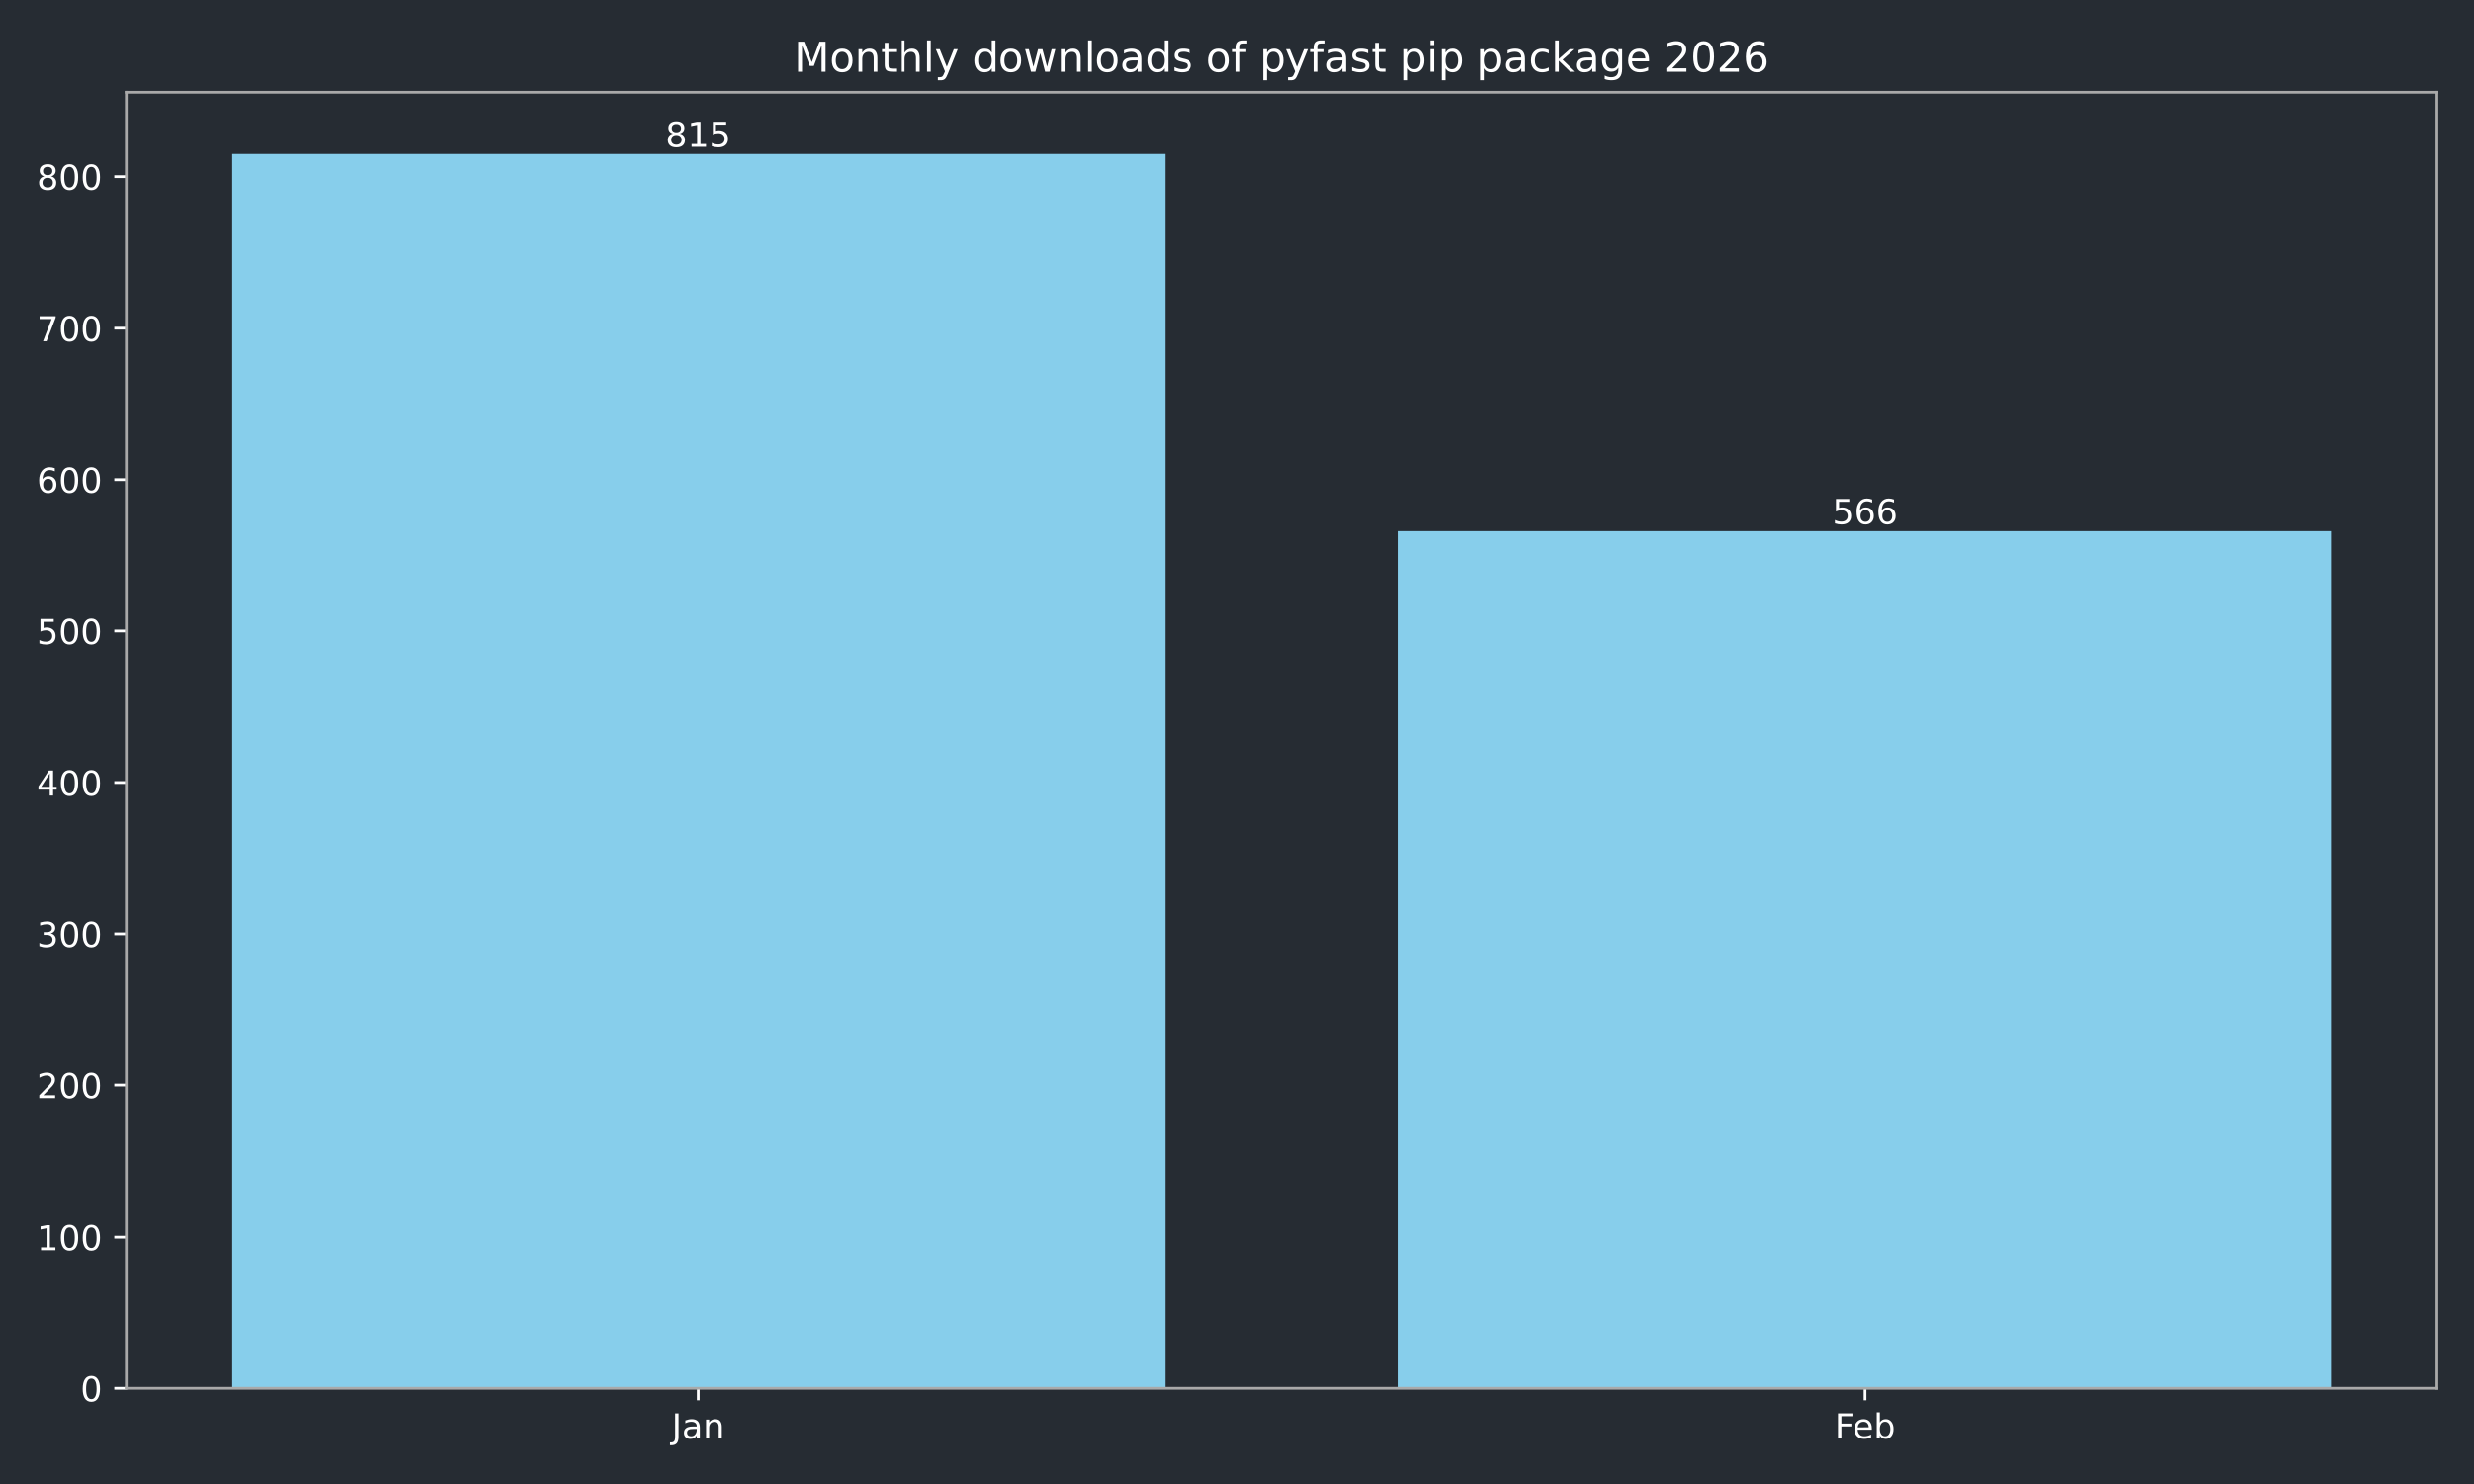
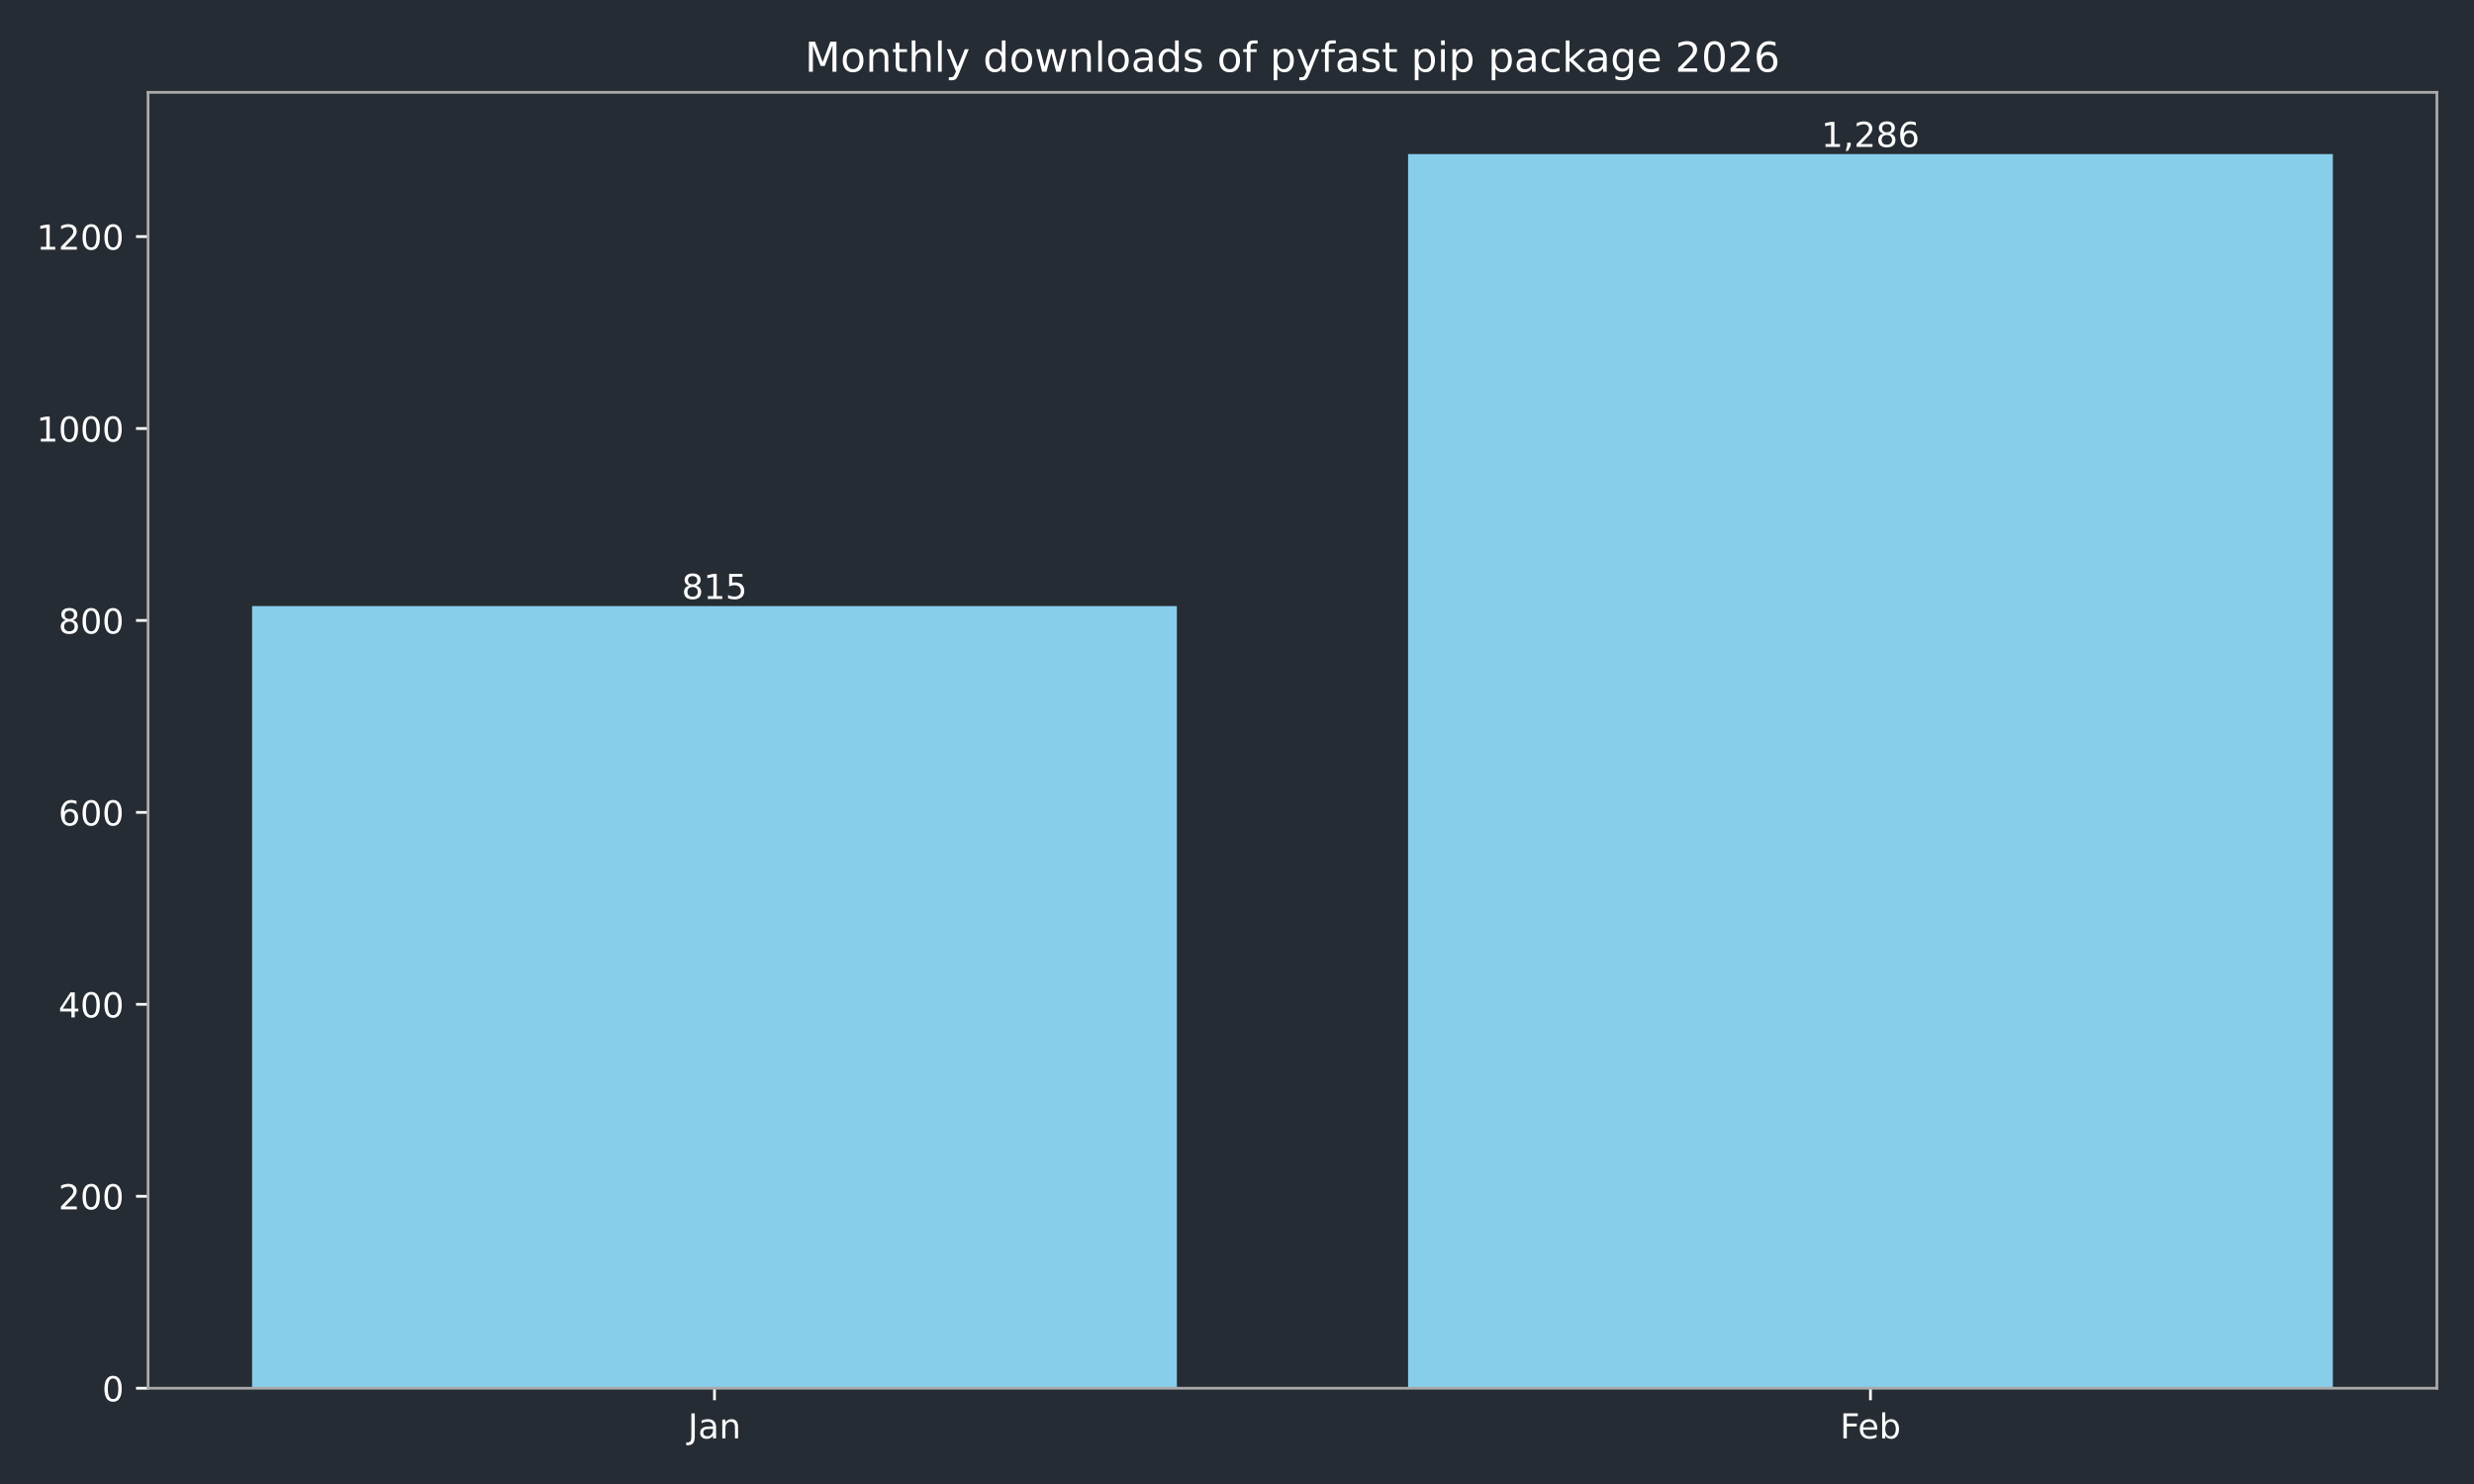
<svg xmlns="http://www.w3.org/2000/svg" xmlns:xlink="http://www.w3.org/1999/xlink" width="720pt" height="432pt" viewBox="0 0 720 432" version="1.1">
  <defs>
    <style type="text/css">*{stroke-linejoin: round; stroke-linecap: butt}</style>
  </defs>
  <g id="figure_1">
    <g id="patch_1">
      <path d="M 0 432  L 720 432  L 720 0  L 0 0  z " style="fill: #262c33" />
    </g>
    <g id="axes_1">
      <g id="patch_2">
-         <path d="M 36.79 404.12  L 709.2 404.12  L 709.2 26.88  L 36.79 26.88  z " style="fill: #262c33" />
+         <path d="M 43.09 404.12  L 709.2 404.12  L 709.2 26.88  L 43.09 26.88  z " style="fill: #262c33" />
      </g>
      <g id="patch_3">
-         <path d="M 67.354 404.12  L 339.035 404.12  L 339.035 44.844  L 67.354 44.844  z " clip-path="url(#pdc4501afa8)" style="fill: #87ceeb" />
+         <path d="M 73.368 404.12  L 342.503 404.12  L 342.503 176.429  L 73.368 176.429  z " clip-path="url(#p0c12327010)" style="fill: #87ceeb" />
      </g>
      <g id="patch_4">
-         <path d="M 406.955 404.12  L 678.636 404.12  L 678.636 154.61  L 406.955 154.61  z " clip-path="url(#pdc4501afa8)" style="fill: #87ceeb" />
+         <path d="M 409.787 404.12  L 678.922 404.12  L 678.922 44.844  L 409.787 44.844  z " clip-path="url(#p0c12327010)" style="fill: #87ceeb" />
      </g>
      <g id="matplotlib.axis_1">
        <g id="xtick_1">
          <g id="line2d_1">
            <defs>
-               <path id="m00636746b1" d="M 0 0  L 0 3.5  " style="stroke: #ffffff; stroke-width: 0.8" />
+               <path id="m031d36b55e" d="M 0 0  L 0 3.5  " style="stroke: #ffffff; stroke-width: 0.8" />
            </defs>
            <g>
-               <use xlink:href="#m00636746b1" x="203.194" y="404.12" style="fill: #ffffff; stroke: #ffffff; stroke-width: 0.8" />
+               <use xlink:href="#m031d36b55e" x="207.935" y="404.12" style="fill: #ffffff; stroke: #ffffff; stroke-width: 0.8" />
            </g>
          </g>
          <g id="text_1">
-             <g style="fill: #ffffff" transform="translate(195.4867 418.7184) scale(0.1 -0.1)">
+             <g style="fill: #ffffff" transform="translate(200.2276 418.7184) scale(0.1 -0.1)">
              <defs>
                <path id="DejaVuSans-4a" d="M 628 4666  L 1259 4666  L 1259 325  Q 1259 -519 939 -900  Q 619 -1281 -91 -1281  L -331 -1281  L -331 -750  L -134 -750  Q 284 -750 456 -515  Q 628 -281 628 325  L 628 4666  z " transform="scale(0.015625)" />
                <path id="DejaVuSans-61" d="M 2194 1759  Q 1497 1759 1228 1600  Q 959 1441 959 1056  Q 959 750 1161 570  Q 1363 391 1709 391  Q 2188 391 2477 730  Q 2766 1069 2766 1631  L 2766 1759  L 2194 1759  z M 3341 1997  L 3341 0  L 2766 0  L 2766 531  Q 2569 213 2275 61  Q 1981 -91 1556 -91  Q 1019 -91 701 211  Q 384 513 384 1019  Q 384 1609 779 1909  Q 1175 2209 1959 2209  L 2766 2209  L 2766 2266  Q 2766 2663 2505 2880  Q 2244 3097 1772 3097  Q 1472 3097 1187 3025  Q 903 2953 641 2809  L 641 3341  Q 956 3463 1253 3523  Q 1550 3584 1831 3584  Q 2591 3584 2966 3190  Q 3341 2797 3341 1997  z " transform="scale(0.015625)" />
                <path id="DejaVuSans-6e" d="M 3513 2113  L 3513 0  L 2938 0  L 2938 2094  Q 2938 2591 2744 2837  Q 2550 3084 2163 3084  Q 1697 3084 1428 2787  Q 1159 2491 1159 1978  L 1159 0  L 581 0  L 581 3500  L 1159 3500  L 1159 2956  Q 1366 3272 1645 3428  Q 1925 3584 2291 3584  Q 2894 3584 3203 3211  Q 3513 2838 3513 2113  z " transform="scale(0.015625)" />
              </defs>
              <use xlink:href="#DejaVuSans-4a" />
              <use xlink:href="#DejaVuSans-61" transform="translate(29.49219 0)" />
              <use xlink:href="#DejaVuSans-6e" transform="translate(90.77148 0)" />
            </g>
          </g>
        </g>
        <g id="xtick_2">
          <g id="line2d_2">
            <g>
-               <use xlink:href="#m00636746b1" x="542.796" y="404.12" style="fill: #ffffff; stroke: #ffffff; stroke-width: 0.8" />
+               <use xlink:href="#m031d36b55e" x="544.355" y="404.12" style="fill: #ffffff; stroke: #ffffff; stroke-width: 0.8" />
            </g>
          </g>
          <g id="text_2">
-             <g style="fill: #ffffff" transform="translate(533.9439 418.7184) scale(0.1 -0.1)">
+             <g style="fill: #ffffff" transform="translate(535.503 418.7184) scale(0.1 -0.1)">
              <defs>
                <path id="DejaVuSans-46" d="M 628 4666  L 3309 4666  L 3309 4134  L 1259 4134  L 1259 2759  L 3109 2759  L 3109 2228  L 1259 2228  L 1259 0  L 628 0  L 628 4666  z " transform="scale(0.015625)" />
                <path id="DejaVuSans-65" d="M 3597 1894  L 3597 1613  L 953 1613  Q 991 1019 1311 708  Q 1631 397 2203 397  Q 2534 397 2845 478  Q 3156 559 3463 722  L 3463 178  Q 3153 47 2828 -22  Q 2503 -91 2169 -91  Q 1331 -91 842 396  Q 353 884 353 1716  Q 353 2575 817 3079  Q 1281 3584 2069 3584  Q 2775 3584 3186 3129  Q 3597 2675 3597 1894  z M 3022 2063  Q 3016 2534 2758 2815  Q 2500 3097 2075 3097  Q 1594 3097 1305 2825  Q 1016 2553 972 2059  L 3022 2063  z " transform="scale(0.015625)" />
                <path id="DejaVuSans-62" d="M 3116 1747  Q 3116 2381 2855 2742  Q 2594 3103 2138 3103  Q 1681 3103 1420 2742  Q 1159 2381 1159 1747  Q 1159 1113 1420 752  Q 1681 391 2138 391  Q 2594 391 2855 752  Q 3116 1113 3116 1747  z M 1159 2969  Q 1341 3281 1617 3432  Q 1894 3584 2278 3584  Q 2916 3584 3314 3078  Q 3713 2572 3713 1747  Q 3713 922 3314 415  Q 2916 -91 2278 -91  Q 1894 -91 1617 61  Q 1341 213 1159 525  L 1159 0  L 581 0  L 581 4863  L 1159 4863  L 1159 2969  z " transform="scale(0.015625)" />
              </defs>
              <use xlink:href="#DejaVuSans-46" />
              <use xlink:href="#DejaVuSans-65" transform="translate(52.01953 0)" />
              <use xlink:href="#DejaVuSans-62" transform="translate(113.543 0)" />
            </g>
          </g>
        </g>
      </g>
      <g id="matplotlib.axis_2">
        <g id="ytick_1">
          <g id="line2d_3">
            <defs>
-               <path id="m0004d52172" d="M 0 0  L -3.5 0  " style="stroke: #ffffff; stroke-width: 0.8" />
+               <path id="m3b7fbf2d56" d="M 0 0  L -3.5 0  " style="stroke: #ffffff; stroke-width: 0.8" />
            </defs>
            <g>
-               <use xlink:href="#m0004d52172" x="36.79" y="404.12" style="fill: #ffffff; stroke: #ffffff; stroke-width: 0.8" />
+               <use xlink:href="#m3b7fbf2d56" x="43.09" y="404.12" style="fill: #ffffff; stroke: #ffffff; stroke-width: 0.8" />
            </g>
          </g>
          <g id="text_3">
-             <g style="fill: #ffffff" transform="translate(23.4275 407.9192) scale(0.1 -0.1)">
+             <g style="fill: #ffffff" transform="translate(29.7275 407.9192) scale(0.1 -0.1)">
              <defs>
                <path id="DejaVuSans-30" d="M 2034 4250  Q 1547 4250 1301 3770  Q 1056 3291 1056 2328  Q 1056 1369 1301 889  Q 1547 409 2034 409  Q 2525 409 2770 889  Q 3016 1369 3016 2328  Q 3016 3291 2770 3770  Q 2525 4250 2034 4250  z M 2034 4750  Q 2819 4750 3233 4129  Q 3647 3509 3647 2328  Q 3647 1150 3233 529  Q 2819 -91 2034 -91  Q 1250 -91 836 529  Q 422 1150 422 2328  Q 422 3509 836 4129  Q 1250 4750 2034 4750  z " transform="scale(0.015625)" />
              </defs>
              <use xlink:href="#DejaVuSans-30" />
            </g>
          </g>
        </g>
        <g id="ytick_2">
          <g id="line2d_4">
            <g>
-               <use xlink:href="#m0004d52172" x="36.79" y="360.037" style="fill: #ffffff; stroke: #ffffff; stroke-width: 0.8" />
+               <use xlink:href="#m3b7fbf2d56" x="43.09" y="348.245" style="fill: #ffffff; stroke: #ffffff; stroke-width: 0.8" />
            </g>
          </g>
          <g id="text_4">
-             <g style="fill: #ffffff" transform="translate(10.7025 363.8363) scale(0.1 -0.1)">
-               <defs>
-                 <path id="DejaVuSans-31" d="M 794 531  L 1825 531  L 1825 4091  L 703 3866  L 703 4441  L 1819 4666  L 2450 4666  L 2450 531  L 3481 531  L 3481 0  L 794 0  L 794 531  z " transform="scale(0.015625)" />
-               </defs>
-               <use xlink:href="#DejaVuSans-31" />
+             <g style="fill: #ffffff" transform="translate(17.0025 352.0442) scale(0.1 -0.1)">
+               <defs>
+                 <path id="DejaVuSans-32" d="M 1228 531  L 3431 531  L 3431 0  L 469 0  L 469 531  Q 828 903 1448 1529  Q 2069 2156 2228 2338  Q 2531 2678 2651 2914  Q 2772 3150 2772 3378  Q 2772 3750 2511 3984  Q 2250 4219 1831 4219  Q 1534 4219 1204 4116  Q 875 4013 500 3803  L 500 4441  Q 881 4594 1212 4672  Q 1544 4750 1819 4750  Q 2544 4750 2975 4387  Q 3406 4025 3406 3419  Q 3406 3131 3298 2873  Q 3191 2616 2906 2266  Q 2828 2175 2409 1742  Q 1991 1309 1228 531  z " transform="scale(0.015625)" />
+               </defs>
+               <use xlink:href="#DejaVuSans-32" />
              <use xlink:href="#DejaVuSans-30" transform="translate(63.62305 0)" />
              <use xlink:href="#DejaVuSans-30" transform="translate(127.2461 0)" />
            </g>
          </g>
        </g>
        <g id="ytick_3">
          <g id="line2d_5">
            <g>
-               <use xlink:href="#m0004d52172" x="36.79" y="315.954" style="fill: #ffffff; stroke: #ffffff; stroke-width: 0.8" />
+               <use xlink:href="#m3b7fbf2d56" x="43.09" y="292.37" style="fill: #ffffff; stroke: #ffffff; stroke-width: 0.8" />
            </g>
          </g>
          <g id="text_5">
-             <g style="fill: #ffffff" transform="translate(10.7025 319.7533) scale(0.1 -0.1)">
-               <defs>
-                 <path id="DejaVuSans-32" d="M 1228 531  L 3431 531  L 3431 0  L 469 0  L 469 531  Q 828 903 1448 1529  Q 2069 2156 2228 2338  Q 2531 2678 2651 2914  Q 2772 3150 2772 3378  Q 2772 3750 2511 3984  Q 2250 4219 1831 4219  Q 1534 4219 1204 4116  Q 875 4013 500 3803  L 500 4441  Q 881 4594 1212 4672  Q 1544 4750 1819 4750  Q 2544 4750 2975 4387  Q 3406 4025 3406 3419  Q 3406 3131 3298 2873  Q 3191 2616 2906 2266  Q 2828 2175 2409 1742  Q 1991 1309 1228 531  z " transform="scale(0.015625)" />
-               </defs>
-               <use xlink:href="#DejaVuSans-32" />
+             <g style="fill: #ffffff" transform="translate(17.0025 296.1692) scale(0.1 -0.1)">
+               <defs>
+                 <path id="DejaVuSans-34" d="M 2419 4116  L 825 1625  L 2419 1625  L 2419 4116  z M 2253 4666  L 3047 4666  L 3047 1625  L 3713 1625  L 3713 1100  L 3047 1100  L 3047 0  L 2419 0  L 2419 1100  L 313 1100  L 313 1709  L 2253 4666  z " transform="scale(0.015625)" />
+               </defs>
+               <use xlink:href="#DejaVuSans-34" />
              <use xlink:href="#DejaVuSans-30" transform="translate(63.62305 0)" />
              <use xlink:href="#DejaVuSans-30" transform="translate(127.2461 0)" />
            </g>
          </g>
        </g>
        <g id="ytick_4">
          <g id="line2d_6">
            <g>
-               <use xlink:href="#m0004d52172" x="36.79" y="271.871" style="fill: #ffffff; stroke: #ffffff; stroke-width: 0.8" />
+               <use xlink:href="#m3b7fbf2d56" x="43.09" y="236.495" style="fill: #ffffff; stroke: #ffffff; stroke-width: 0.8" />
            </g>
          </g>
          <g id="text_6">
-             <g style="fill: #ffffff" transform="translate(10.7025 275.6703) scale(0.1 -0.1)">
-               <defs>
-                 <path id="DejaVuSans-33" d="M 2597 2516  Q 3050 2419 3304 2112  Q 3559 1806 3559 1356  Q 3559 666 3084 287  Q 2609 -91 1734 -91  Q 1441 -91 1130 -33  Q 819 25 488 141  L 488 750  Q 750 597 1062 519  Q 1375 441 1716 441  Q 2309 441 2620 675  Q 2931 909 2931 1356  Q 2931 1769 2642 2001  Q 2353 2234 1838 2234  L 1294 2234  L 1294 2753  L 1863 2753  Q 2328 2753 2575 2939  Q 2822 3125 2822 3475  Q 2822 3834 2567 4026  Q 2313 4219 1838 4219  Q 1578 4219 1281 4162  Q 984 4106 628 3988  L 628 4550  Q 988 4650 1302 4700  Q 1616 4750 1894 4750  Q 2613 4750 3031 4423  Q 3450 4097 3450 3541  Q 3450 3153 3228 2886  Q 3006 2619 2597 2516  z " transform="scale(0.015625)" />
-               </defs>
-               <use xlink:href="#DejaVuSans-33" />
+             <g style="fill: #ffffff" transform="translate(17.0025 240.2942) scale(0.1 -0.1)">
+               <defs>
+                 <path id="DejaVuSans-36" d="M 2113 2584  Q 1688 2584 1439 2293  Q 1191 2003 1191 1497  Q 1191 994 1439 701  Q 1688 409 2113 409  Q 2538 409 2786 701  Q 3034 994 3034 1497  Q 3034 2003 2786 2293  Q 2538 2584 2113 2584  z M 3366 4563  L 3366 3988  Q 3128 4100 2886 4159  Q 2644 4219 2406 4219  Q 1781 4219 1451 3797  Q 1122 3375 1075 2522  Q 1259 2794 1537 2939  Q 1816 3084 2150 3084  Q 2853 3084 3261 2657  Q 3669 2231 3669 1497  Q 3669 778 3244 343  Q 2819 -91 2113 -91  Q 1303 -91 875 529  Q 447 1150 447 2328  Q 447 3434 972 4092  Q 1497 4750 2381 4750  Q 2619 4750 2861 4703  Q 3103 4656 3366 4563  z " transform="scale(0.015625)" />
+               </defs>
+               <use xlink:href="#DejaVuSans-36" />
              <use xlink:href="#DejaVuSans-30" transform="translate(63.62305 0)" />
              <use xlink:href="#DejaVuSans-30" transform="translate(127.2461 0)" />
            </g>
          </g>
        </g>
        <g id="ytick_5">
          <g id="line2d_7">
            <g>
-               <use xlink:href="#m0004d52172" x="36.79" y="227.788" style="fill: #ffffff; stroke: #ffffff; stroke-width: 0.8" />
+               <use xlink:href="#m3b7fbf2d56" x="43.09" y="180.62" style="fill: #ffffff; stroke: #ffffff; stroke-width: 0.8" />
            </g>
          </g>
          <g id="text_7">
-             <g style="fill: #ffffff" transform="translate(10.7025 231.5873) scale(0.1 -0.1)">
-               <defs>
-                 <path id="DejaVuSans-34" d="M 2419 4116  L 825 1625  L 2419 1625  L 2419 4116  z M 2253 4666  L 3047 4666  L 3047 1625  L 3713 1625  L 3713 1100  L 3047 1100  L 3047 0  L 2419 0  L 2419 1100  L 313 1100  L 313 1709  L 2253 4666  z " transform="scale(0.015625)" />
-               </defs>
-               <use xlink:href="#DejaVuSans-34" />
+             <g style="fill: #ffffff" transform="translate(17.0025 184.4193) scale(0.1 -0.1)">
+               <defs>
+                 <path id="DejaVuSans-38" d="M 2034 2216  Q 1584 2216 1326 1975  Q 1069 1734 1069 1313  Q 1069 891 1326 650  Q 1584 409 2034 409  Q 2484 409 2743 651  Q 3003 894 3003 1313  Q 3003 1734 2745 1975  Q 2488 2216 2034 2216  z M 1403 2484  Q 997 2584 770 2862  Q 544 3141 544 3541  Q 544 4100 942 4425  Q 1341 4750 2034 4750  Q 2731 4750 3128 4425  Q 3525 4100 3525 3541  Q 3525 3141 3298 2862  Q 3072 2584 2669 2484  Q 3125 2378 3379 2068  Q 3634 1759 3634 1313  Q 3634 634 3220 271  Q 2806 -91 2034 -91  Q 1263 -91 848 271  Q 434 634 434 1313  Q 434 1759 690 2068  Q 947 2378 1403 2484  z M 1172 3481  Q 1172 3119 1398 2916  Q 1625 2713 2034 2713  Q 2441 2713 2670 2916  Q 2900 3119 2900 3481  Q 2900 3844 2670 4047  Q 2441 4250 2034 4250  Q 1625 4250 1398 4047  Q 1172 3844 1172 3481  z " transform="scale(0.015625)" />
+               </defs>
+               <use xlink:href="#DejaVuSans-38" />
              <use xlink:href="#DejaVuSans-30" transform="translate(63.62305 0)" />
              <use xlink:href="#DejaVuSans-30" transform="translate(127.2461 0)" />
            </g>
          </g>
        </g>
        <g id="ytick_6">
          <g id="line2d_8">
            <g>
-               <use xlink:href="#m0004d52172" x="36.79" y="183.705" style="fill: #ffffff; stroke: #ffffff; stroke-width: 0.8" />
+               <use xlink:href="#m3b7fbf2d56" x="43.09" y="124.745" style="fill: #ffffff; stroke: #ffffff; stroke-width: 0.8" />
            </g>
          </g>
          <g id="text_8">
-             <g style="fill: #ffffff" transform="translate(10.7025 187.5044) scale(0.1 -0.1)">
-               <defs>
-                 <path id="DejaVuSans-35" d="M 691 4666  L 3169 4666  L 3169 4134  L 1269 4134  L 1269 2991  Q 1406 3038 1543 3061  Q 1681 3084 1819 3084  Q 2600 3084 3056 2656  Q 3513 2228 3513 1497  Q 3513 744 3044 326  Q 2575 -91 1722 -91  Q 1428 -91 1123 -41  Q 819 9 494 109  L 494 744  Q 775 591 1075 516  Q 1375 441 1709 441  Q 2250 441 2565 725  Q 2881 1009 2881 1497  Q 2881 1984 2565 2268  Q 2250 2553 1709 2553  Q 1456 2553 1204 2497  Q 953 2441 691 2322  L 691 4666  z " transform="scale(0.015625)" />
-               </defs>
-               <use xlink:href="#DejaVuSans-35" />
-               <use xlink:href="#DejaVuSans-30" transform="translate(63.62305 0)" />
-               <use xlink:href="#DejaVuSans-30" transform="translate(127.2461 0)" />
+             <g style="fill: #ffffff" transform="translate(10.64 128.5443) scale(0.1 -0.1)">
+               <defs>
+                 <path id="DejaVuSans-31" d="M 794 531  L 1825 531  L 1825 4091  L 703 3866  L 703 4441  L 1819 4666  L 2450 4666  L 2450 531  L 3481 531  L 3481 0  L 794 0  L 794 531  z " transform="scale(0.015625)" />
+               </defs>
+               <use xlink:href="#DejaVuSans-31" />
+               <use xlink:href="#DejaVuSans-30" transform="translate(63.62305 0)" />
+               <use xlink:href="#DejaVuSans-30" transform="translate(127.2461 0)" />
+               <use xlink:href="#DejaVuSans-30" transform="translate(190.8691 0)" />
            </g>
          </g>
        </g>
        <g id="ytick_7">
          <g id="line2d_9">
            <g>
-               <use xlink:href="#m0004d52172" x="36.79" y="139.622" style="fill: #ffffff; stroke: #ffffff; stroke-width: 0.8" />
+               <use xlink:href="#m3b7fbf2d56" x="43.09" y="68.87" style="fill: #ffffff; stroke: #ffffff; stroke-width: 0.8" />
            </g>
          </g>
          <g id="text_9">
-             <g style="fill: #ffffff" transform="translate(10.7025 143.4214) scale(0.1 -0.1)">
-               <defs>
-                 <path id="DejaVuSans-36" d="M 2113 2584  Q 1688 2584 1439 2293  Q 1191 2003 1191 1497  Q 1191 994 1439 701  Q 1688 409 2113 409  Q 2538 409 2786 701  Q 3034 994 3034 1497  Q 3034 2003 2786 2293  Q 2538 2584 2113 2584  z M 3366 4563  L 3366 3988  Q 3128 4100 2886 4159  Q 2644 4219 2406 4219  Q 1781 4219 1451 3797  Q 1122 3375 1075 2522  Q 1259 2794 1537 2939  Q 1816 3084 2150 3084  Q 2853 3084 3261 2657  Q 3669 2231 3669 1497  Q 3669 778 3244 343  Q 2819 -91 2113 -91  Q 1303 -91 875 529  Q 447 1150 447 2328  Q 447 3434 972 4092  Q 1497 4750 2381 4750  Q 2619 4750 2861 4703  Q 3103 4656 3366 4563  z " transform="scale(0.015625)" />
-               </defs>
-               <use xlink:href="#DejaVuSans-36" />
-               <use xlink:href="#DejaVuSans-30" transform="translate(63.62305 0)" />
-               <use xlink:href="#DejaVuSans-30" transform="translate(127.2461 0)" />
-             </g>
-           </g>
-         </g>
-         <g id="ytick_8">
-           <g id="line2d_10">
-             <g>
-               <use xlink:href="#m0004d52172" x="36.79" y="95.539" style="fill: #ffffff; stroke: #ffffff; stroke-width: 0.8" />
-             </g>
-           </g>
-           <g id="text_10">
-             <g style="fill: #ffffff" transform="translate(10.7025 99.33844) scale(0.1 -0.1)">
-               <defs>
-                 <path id="DejaVuSans-37" d="M 525 4666  L 3525 4666  L 3525 4397  L 1831 0  L 1172 0  L 2766 4134  L 525 4134  L 525 4666  z " transform="scale(0.015625)" />
-               </defs>
-               <use xlink:href="#DejaVuSans-37" />
-               <use xlink:href="#DejaVuSans-30" transform="translate(63.62305 0)" />
-               <use xlink:href="#DejaVuSans-30" transform="translate(127.2461 0)" />
-             </g>
-           </g>
-         </g>
-         <g id="ytick_9">
-           <g id="line2d_11">
-             <g>
-               <use xlink:href="#m0004d52172" x="36.79" y="51.456" style="fill: #ffffff; stroke: #ffffff; stroke-width: 0.8" />
-             </g>
-           </g>
-           <g id="text_11">
-             <g style="fill: #ffffff" transform="translate(10.7025 55.25547) scale(0.1 -0.1)">
-               <defs>
-                 <path id="DejaVuSans-38" d="M 2034 2216  Q 1584 2216 1326 1975  Q 1069 1734 1069 1313  Q 1069 891 1326 650  Q 1584 409 2034 409  Q 2484 409 2743 651  Q 3003 894 3003 1313  Q 3003 1734 2745 1975  Q 2488 2216 2034 2216  z M 1403 2484  Q 997 2584 770 2862  Q 544 3141 544 3541  Q 544 4100 942 4425  Q 1341 4750 2034 4750  Q 2731 4750 3128 4425  Q 3525 4100 3525 3541  Q 3525 3141 3298 2862  Q 3072 2584 2669 2484  Q 3125 2378 3379 2068  Q 3634 1759 3634 1313  Q 3634 634 3220 271  Q 2806 -91 2034 -91  Q 1263 -91 848 271  Q 434 634 434 1313  Q 434 1759 690 2068  Q 947 2378 1403 2484  z M 1172 3481  Q 1172 3119 1398 2916  Q 1625 2713 2034 2713  Q 2441 2713 2670 2916  Q 2900 3119 2900 3481  Q 2900 3844 2670 4047  Q 2441 4250 2034 4250  Q 1625 4250 1398 4047  Q 1172 3844 1172 3481  z " transform="scale(0.015625)" />
-               </defs>
-               <use xlink:href="#DejaVuSans-38" />
-               <use xlink:href="#DejaVuSans-30" transform="translate(63.62305 0)" />
-               <use xlink:href="#DejaVuSans-30" transform="translate(127.2461 0)" />
+             <g style="fill: #ffffff" transform="translate(10.64 72.66927) scale(0.1 -0.1)">
+               <use xlink:href="#DejaVuSans-31" />
+               <use xlink:href="#DejaVuSans-32" transform="translate(63.62305 0)" />
+               <use xlink:href="#DejaVuSans-30" transform="translate(127.2461 0)" />
+               <use xlink:href="#DejaVuSans-30" transform="translate(190.8691 0)" />
            </g>
          </g>
        </g>
      </g>
      <g id="patch_5">
-         <path d="M 36.79 404.12  L 36.79 26.88  " style="fill: none; stroke: #a9a9a9; stroke-width: 0.8; stroke-linejoin: miter; stroke-linecap: square" />
+         <path d="M 43.09 404.12  L 43.09 26.88  " style="fill: none; stroke: #a9a9a9; stroke-width: 0.8; stroke-linejoin: miter; stroke-linecap: square" />
      </g>
      <g id="patch_6">
        <path d="M 709.2 404.12  L 709.2 26.88  " style="fill: none; stroke: #a9a9a9; stroke-width: 0.8; stroke-linejoin: miter; stroke-linecap: square" />
      </g>
      <g id="patch_7">
-         <path d="M 36.79 404.12  L 709.2 404.12  " style="fill: none; stroke: #a9a9a9; stroke-width: 0.8; stroke-linejoin: miter; stroke-linecap: square" />
+         <path d="M 43.09 404.12  L 709.2 404.12  " style="fill: none; stroke: #a9a9a9; stroke-width: 0.8; stroke-linejoin: miter; stroke-linecap: square" />
      </g>
      <g id="patch_8">
-         <path d="M 36.79 26.88  L 709.2 26.88  " style="fill: none; stroke: #a9a9a9; stroke-width: 0.8; stroke-linejoin: miter; stroke-linecap: square" />
-       </g>
-       <g id="text_12">
-         <g style="fill: #ffffff" transform="translate(193.6507 42.76412) scale(0.1 -0.1)">
+         <path d="M 43.09 26.88  L 709.2 26.88  " style="fill: none; stroke: #a9a9a9; stroke-width: 0.8; stroke-linejoin: miter; stroke-linecap: square" />
+       </g>
+       <g id="text_10">
+         <g style="fill: #ffffff" transform="translate(198.3917 174.3497) scale(0.1 -0.1)">
+           <defs>
+             <path id="DejaVuSans-35" d="M 691 4666  L 3169 4666  L 3169 4134  L 1269 4134  L 1269 2991  Q 1406 3038 1543 3061  Q 1681 3084 1819 3084  Q 2600 3084 3056 2656  Q 3513 2228 3513 1497  Q 3513 744 3044 326  Q 2575 -91 1722 -91  Q 1428 -91 1123 -41  Q 819 9 494 109  L 494 744  Q 775 591 1075 516  Q 1375 441 1709 441  Q 2250 441 2565 725  Q 2881 1009 2881 1497  Q 2881 1984 2565 2268  Q 2250 2553 1709 2553  Q 1456 2553 1204 2497  Q 953 2441 691 2322  L 691 4666  z " transform="scale(0.015625)" />
+           </defs>
          <use xlink:href="#DejaVuSans-38" />
          <use xlink:href="#DejaVuSans-31" transform="translate(63.62305 0)" />
          <use xlink:href="#DejaVuSans-35" transform="translate(127.2461 0)" />
        </g>
      </g>
-       <g id="text_13">
-         <g style="fill: #ffffff" transform="translate(533.2518 152.5307) scale(0.1 -0.1)">
-           <use xlink:href="#DejaVuSans-35" />
-           <use xlink:href="#DejaVuSans-36" transform="translate(63.62305 0)" />
-           <use xlink:href="#DejaVuSans-36" transform="translate(127.2461 0)" />
-         </g>
-       </g>
-       <g id="text_14">
-         <g style="fill: #ffffff" transform="translate(231.0931 20.88) scale(0.12 -0.12)">
+       <g id="text_11">
+         <g style="fill: #ffffff" transform="translate(530.0405 42.76412) scale(0.1 -0.1)">
+           <defs>
+             <path id="DejaVuSans-2c" d="M 750 794  L 1409 794  L 1409 256  L 897 -744  L 494 -744  L 750 256  L 750 794  z " transform="scale(0.015625)" />
+           </defs>
+           <use xlink:href="#DejaVuSans-31" />
+           <use xlink:href="#DejaVuSans-2c" transform="translate(63.62305 0)" />
+           <use xlink:href="#DejaVuSans-32" transform="translate(95.41016 0)" />
+           <use xlink:href="#DejaVuSans-38" transform="translate(159.0332 0)" />
+           <use xlink:href="#DejaVuSans-36" transform="translate(222.6562 0)" />
+         </g>
+       </g>
+       <g id="text_12">
+         <g style="fill: #ffffff" transform="translate(234.2431 20.88) scale(0.12 -0.12)">
          <defs>
            <path id="DejaVuSans-4d" d="M 628 4666  L 1569 4666  L 2759 1491  L 3956 4666  L 4897 4666  L 4897 0  L 4281 0  L 4281 4097  L 3078 897  L 2444 897  L 1241 4097  L 1241 0  L 628 0  L 628 4666  z " transform="scale(0.015625)" />
            <path id="DejaVuSans-6f" d="M 1959 3097  Q 1497 3097 1228 2736  Q 959 2375 959 1747  Q 959 1119 1226 758  Q 1494 397 1959 397  Q 2419 397 2687 759  Q 2956 1122 2956 1747  Q 2956 2369 2687 2733  Q 2419 3097 1959 3097  z M 1959 3584  Q 2709 3584 3137 3096  Q 3566 2609 3566 1747  Q 3566 888 3137 398  Q 2709 -91 1959 -91  Q 1206 -91 779 398  Q 353 888 353 1747  Q 353 2609 779 3096  Q 1206 3584 1959 3584  z " transform="scale(0.015625)" />
            <path id="DejaVuSans-74" d="M 1172 4494  L 1172 3500  L 2356 3500  L 2356 3053  L 1172 3053  L 1172 1153  Q 1172 725 1289 603  Q 1406 481 1766 481  L 2356 481  L 2356 0  L 1766 0  Q 1100 0 847 248  Q 594 497 594 1153  L 594 3053  L 172 3053  L 172 3500  L 594 3500  L 594 4494  L 1172 4494  z " transform="scale(0.015625)" />
            <path id="DejaVuSans-68" d="M 3513 2113  L 3513 0  L 2938 0  L 2938 2094  Q 2938 2591 2744 2837  Q 2550 3084 2163 3084  Q 1697 3084 1428 2787  Q 1159 2491 1159 1978  L 1159 0  L 581 0  L 581 4863  L 1159 4863  L 1159 2956  Q 1366 3272 1645 3428  Q 1925 3584 2291 3584  Q 2894 3584 3203 3211  Q 3513 2838 3513 2113  z " transform="scale(0.015625)" />
            <path id="DejaVuSans-6c" d="M 603 4863  L 1178 4863  L 1178 0  L 603 0  L 603 4863  z " transform="scale(0.015625)" />
            <path id="DejaVuSans-79" d="M 2059 -325  Q 1816 -950 1584 -1140  Q 1353 -1331 966 -1331  L 506 -1331  L 506 -850  L 844 -850  Q 1081 -850 1212 -737  Q 1344 -625 1503 -206  L 1606 56  L 191 3500  L 800 3500  L 1894 763  L 2988 3500  L 3597 3500  L 2059 -325  z " transform="scale(0.015625)" />
            <path id="DejaVuSans-20" transform="scale(0.015625)" />
            <path id="DejaVuSans-64" d="M 2906 2969  L 2906 4863  L 3481 4863  L 3481 0  L 2906 0  L 2906 525  Q 2725 213 2448 61  Q 2172 -91 1784 -91  Q 1150 -91 751 415  Q 353 922 353 1747  Q 353 2572 751 3078  Q 1150 3584 1784 3584  Q 2172 3584 2448 3432  Q 2725 3281 2906 2969  z M 947 1747  Q 947 1113 1208 752  Q 1469 391 1925 391  Q 2381 391 2643 752  Q 2906 1113 2906 1747  Q 2906 2381 2643 2742  Q 2381 3103 1925 3103  Q 1469 3103 1208 2742  Q 947 2381 947 1747  z " transform="scale(0.015625)" />
            <path id="DejaVuSans-77" d="M 269 3500  L 844 3500  L 1563 769  L 2278 3500  L 2956 3500  L 3675 769  L 4391 3500  L 4966 3500  L 4050 0  L 3372 0  L 2619 2869  L 1863 0  L 1184 0  L 269 3500  z " transform="scale(0.015625)" />
            <path id="DejaVuSans-73" d="M 2834 3397  L 2834 2853  Q 2591 2978 2328 3040  Q 2066 3103 1784 3103  Q 1356 3103 1142 2972  Q 928 2841 928 2578  Q 928 2378 1081 2264  Q 1234 2150 1697 2047  L 1894 2003  Q 2506 1872 2764 1633  Q 3022 1394 3022 966  Q 3022 478 2636 193  Q 2250 -91 1575 -91  Q 1294 -91 989 -36  Q 684 19 347 128  L 347 722  Q 666 556 975 473  Q 1284 391 1588 391  Q 1994 391 2212 530  Q 2431 669 2431 922  Q 2431 1156 2273 1281  Q 2116 1406 1581 1522  L 1381 1569  Q 847 1681 609 1914  Q 372 2147 372 2553  Q 372 3047 722 3315  Q 1072 3584 1716 3584  Q 2034 3584 2315 3537  Q 2597 3491 2834 3397  z " transform="scale(0.015625)" />
            <path id="DejaVuSans-66" d="M 2375 4863  L 2375 4384  L 1825 4384  Q 1516 4384 1395 4259  Q 1275 4134 1275 3809  L 1275 3500  L 2222 3500  L 2222 3053  L 1275 3053  L 1275 0  L 697 0  L 697 3053  L 147 3053  L 147 3500  L 697 3500  L 697 3744  Q 697 4328 969 4595  Q 1241 4863 1831 4863  L 2375 4863  z " transform="scale(0.015625)" />
            <path id="DejaVuSans-70" d="M 1159 525  L 1159 -1331  L 581 -1331  L 581 3500  L 1159 3500  L 1159 2969  Q 1341 3281 1617 3432  Q 1894 3584 2278 3584  Q 2916 3584 3314 3078  Q 3713 2572 3713 1747  Q 3713 922 3314 415  Q 2916 -91 2278 -91  Q 1894 -91 1617 61  Q 1341 213 1159 525  z M 3116 1747  Q 3116 2381 2855 2742  Q 2594 3103 2138 3103  Q 1681 3103 1420 2742  Q 1159 2381 1159 1747  Q 1159 1113 1420 752  Q 1681 391 2138 391  Q 2594 391 2855 752  Q 3116 1113 3116 1747  z " transform="scale(0.015625)" />
            <path id="DejaVuSans-69" d="M 603 3500  L 1178 3500  L 1178 0  L 603 0  L 603 3500  z M 603 4863  L 1178 4863  L 1178 4134  L 603 4134  L 603 4863  z " transform="scale(0.015625)" />
            <path id="DejaVuSans-63" d="M 3122 3366  L 3122 2828  Q 2878 2963 2633 3030  Q 2388 3097 2138 3097  Q 1578 3097 1268 2742  Q 959 2388 959 1747  Q 959 1106 1268 751  Q 1578 397 2138 397  Q 2388 397 2633 464  Q 2878 531 3122 666  L 3122 134  Q 2881 22 2623 -34  Q 2366 -91 2075 -91  Q 1284 -91 818 406  Q 353 903 353 1747  Q 353 2603 823 3093  Q 1294 3584 2113 3584  Q 2378 3584 2631 3529  Q 2884 3475 3122 3366  z " transform="scale(0.015625)" />
            <path id="DejaVuSans-6b" d="M 581 4863  L 1159 4863  L 1159 1991  L 2875 3500  L 3609 3500  L 1753 1863  L 3688 0  L 2938 0  L 1159 1709  L 1159 0  L 581 0  L 581 4863  z " transform="scale(0.015625)" />
            <path id="DejaVuSans-67" d="M 2906 1791  Q 2906 2416 2648 2759  Q 2391 3103 1925 3103  Q 1463 3103 1205 2759  Q 947 2416 947 1791  Q 947 1169 1205 825  Q 1463 481 1925 481  Q 2391 481 2648 825  Q 2906 1169 2906 1791  z M 3481 434  Q 3481 -459 3084 -895  Q 2688 -1331 1869 -1331  Q 1566 -1331 1297 -1286  Q 1028 -1241 775 -1147  L 775 -588  Q 1028 -725 1275 -790  Q 1522 -856 1778 -856  Q 2344 -856 2625 -561  Q 2906 -266 2906 331  L 2906 616  Q 2728 306 2450 153  Q 2172 0 1784 0  Q 1141 0 747 490  Q 353 981 353 1791  Q 353 2603 747 3093  Q 1141 3584 1784 3584  Q 2172 3584 2450 3431  Q 2728 3278 2906 2969  L 2906 3500  L 3481 3500  L 3481 434  z " transform="scale(0.015625)" />
          </defs>
          <use xlink:href="#DejaVuSans-4d" />
          <use xlink:href="#DejaVuSans-6f" transform="translate(86.2793 0)" />
          <use xlink:href="#DejaVuSans-6e" transform="translate(147.4609 0)" />
          <use xlink:href="#DejaVuSans-74" transform="translate(210.8398 0)" />
          <use xlink:href="#DejaVuSans-68" transform="translate(250.0488 0)" />
          <use xlink:href="#DejaVuSans-6c" transform="translate(313.4277 0)" />
          <use xlink:href="#DejaVuSans-79" transform="translate(341.2109 0)" />
          <use xlink:href="#DejaVuSans-20" transform="translate(400.3906 0)" />
          <use xlink:href="#DejaVuSans-64" transform="translate(432.1777 0)" />
          <use xlink:href="#DejaVuSans-6f" transform="translate(495.6543 0)" />
          <use xlink:href="#DejaVuSans-77" transform="translate(556.8359 0)" />
          <use xlink:href="#DejaVuSans-6e" transform="translate(638.623 0)" />
          <use xlink:href="#DejaVuSans-6c" transform="translate(702.002 0)" />
          <use xlink:href="#DejaVuSans-6f" transform="translate(729.7852 0)" />
          <use xlink:href="#DejaVuSans-61" transform="translate(790.9668 0)" />
          <use xlink:href="#DejaVuSans-64" transform="translate(852.2461 0)" />
          <use xlink:href="#DejaVuSans-73" transform="translate(915.7227 0)" />
          <use xlink:href="#DejaVuSans-20" transform="translate(967.8223 0)" />
          <use xlink:href="#DejaVuSans-6f" transform="translate(999.6094 0)" />
          <use xlink:href="#DejaVuSans-66" transform="translate(1060.791 0)" />
          <use xlink:href="#DejaVuSans-20" transform="translate(1095.996 0)" />
          <use xlink:href="#DejaVuSans-70" transform="translate(1127.783 0)" />
          <use xlink:href="#DejaVuSans-79" transform="translate(1191.26 0)" />
          <use xlink:href="#DejaVuSans-66" transform="translate(1250.439 0)" />
          <use xlink:href="#DejaVuSans-61" transform="translate(1285.645 0)" />
          <use xlink:href="#DejaVuSans-73" transform="translate(1346.924 0)" />
          <use xlink:href="#DejaVuSans-74" transform="translate(1399.023 0)" />
          <use xlink:href="#DejaVuSans-20" transform="translate(1438.232 0)" />
          <use xlink:href="#DejaVuSans-70" transform="translate(1470.02 0)" />
          <use xlink:href="#DejaVuSans-69" transform="translate(1533.496 0)" />
          <use xlink:href="#DejaVuSans-70" transform="translate(1561.279 0)" />
          <use xlink:href="#DejaVuSans-20" transform="translate(1624.756 0)" />
          <use xlink:href="#DejaVuSans-70" transform="translate(1656.543 0)" />
          <use xlink:href="#DejaVuSans-61" transform="translate(1720.02 0)" />
          <use xlink:href="#DejaVuSans-63" transform="translate(1781.299 0)" />
          <use xlink:href="#DejaVuSans-6b" transform="translate(1836.279 0)" />
          <use xlink:href="#DejaVuSans-61" transform="translate(1892.439 0)" />
          <use xlink:href="#DejaVuSans-67" transform="translate(1953.719 0)" />
          <use xlink:href="#DejaVuSans-65" transform="translate(2017.195 0)" />
          <use xlink:href="#DejaVuSans-20" transform="translate(2078.719 0)" />
          <use xlink:href="#DejaVuSans-32" transform="translate(2110.506 0)" />
          <use xlink:href="#DejaVuSans-30" transform="translate(2174.129 0)" />
          <use xlink:href="#DejaVuSans-32" transform="translate(2237.752 0)" />
          <use xlink:href="#DejaVuSans-36" transform="translate(2301.375 0)" />
        </g>
      </g>
    </g>
  </g>
  <defs>
-     <clipPath id="pdc4501afa8">
-       <rect x="36.79" y="26.88" width="672.41" height="377.24" />
+     <clipPath id="p0c12327010">
+       <rect x="43.09" y="26.88" width="666.11" height="377.24" />
    </clipPath>
  </defs>
</svg>
